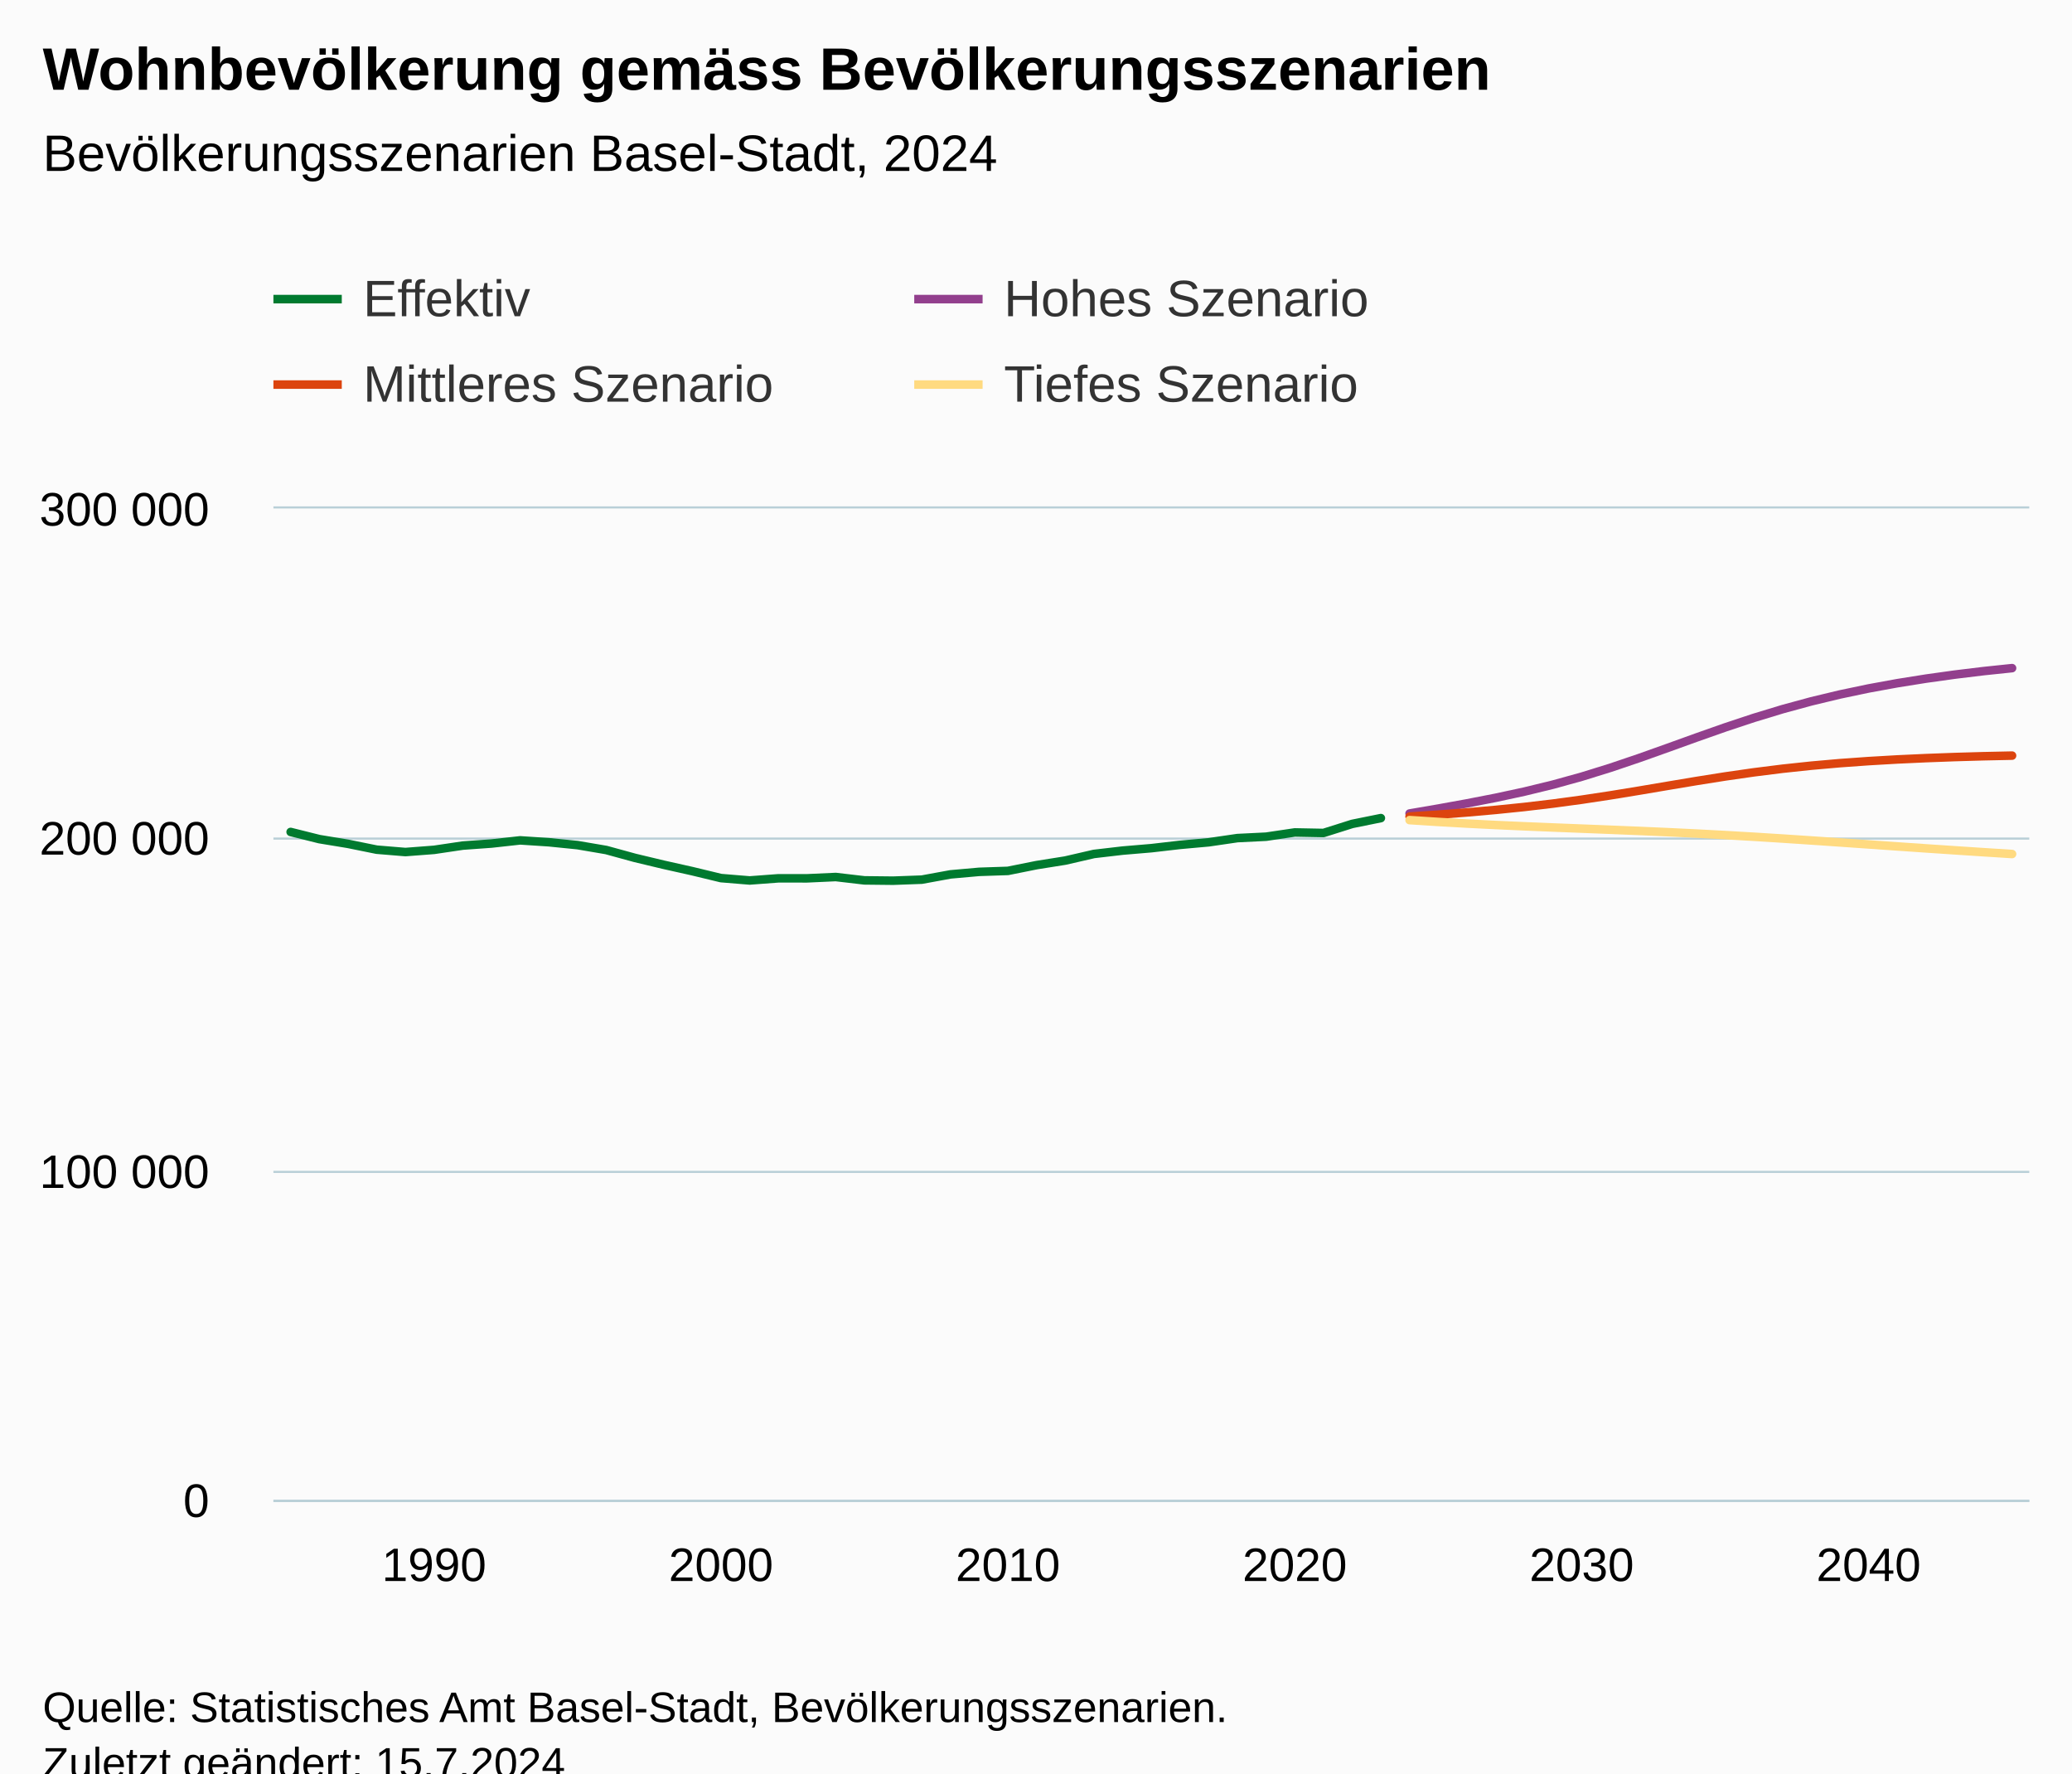
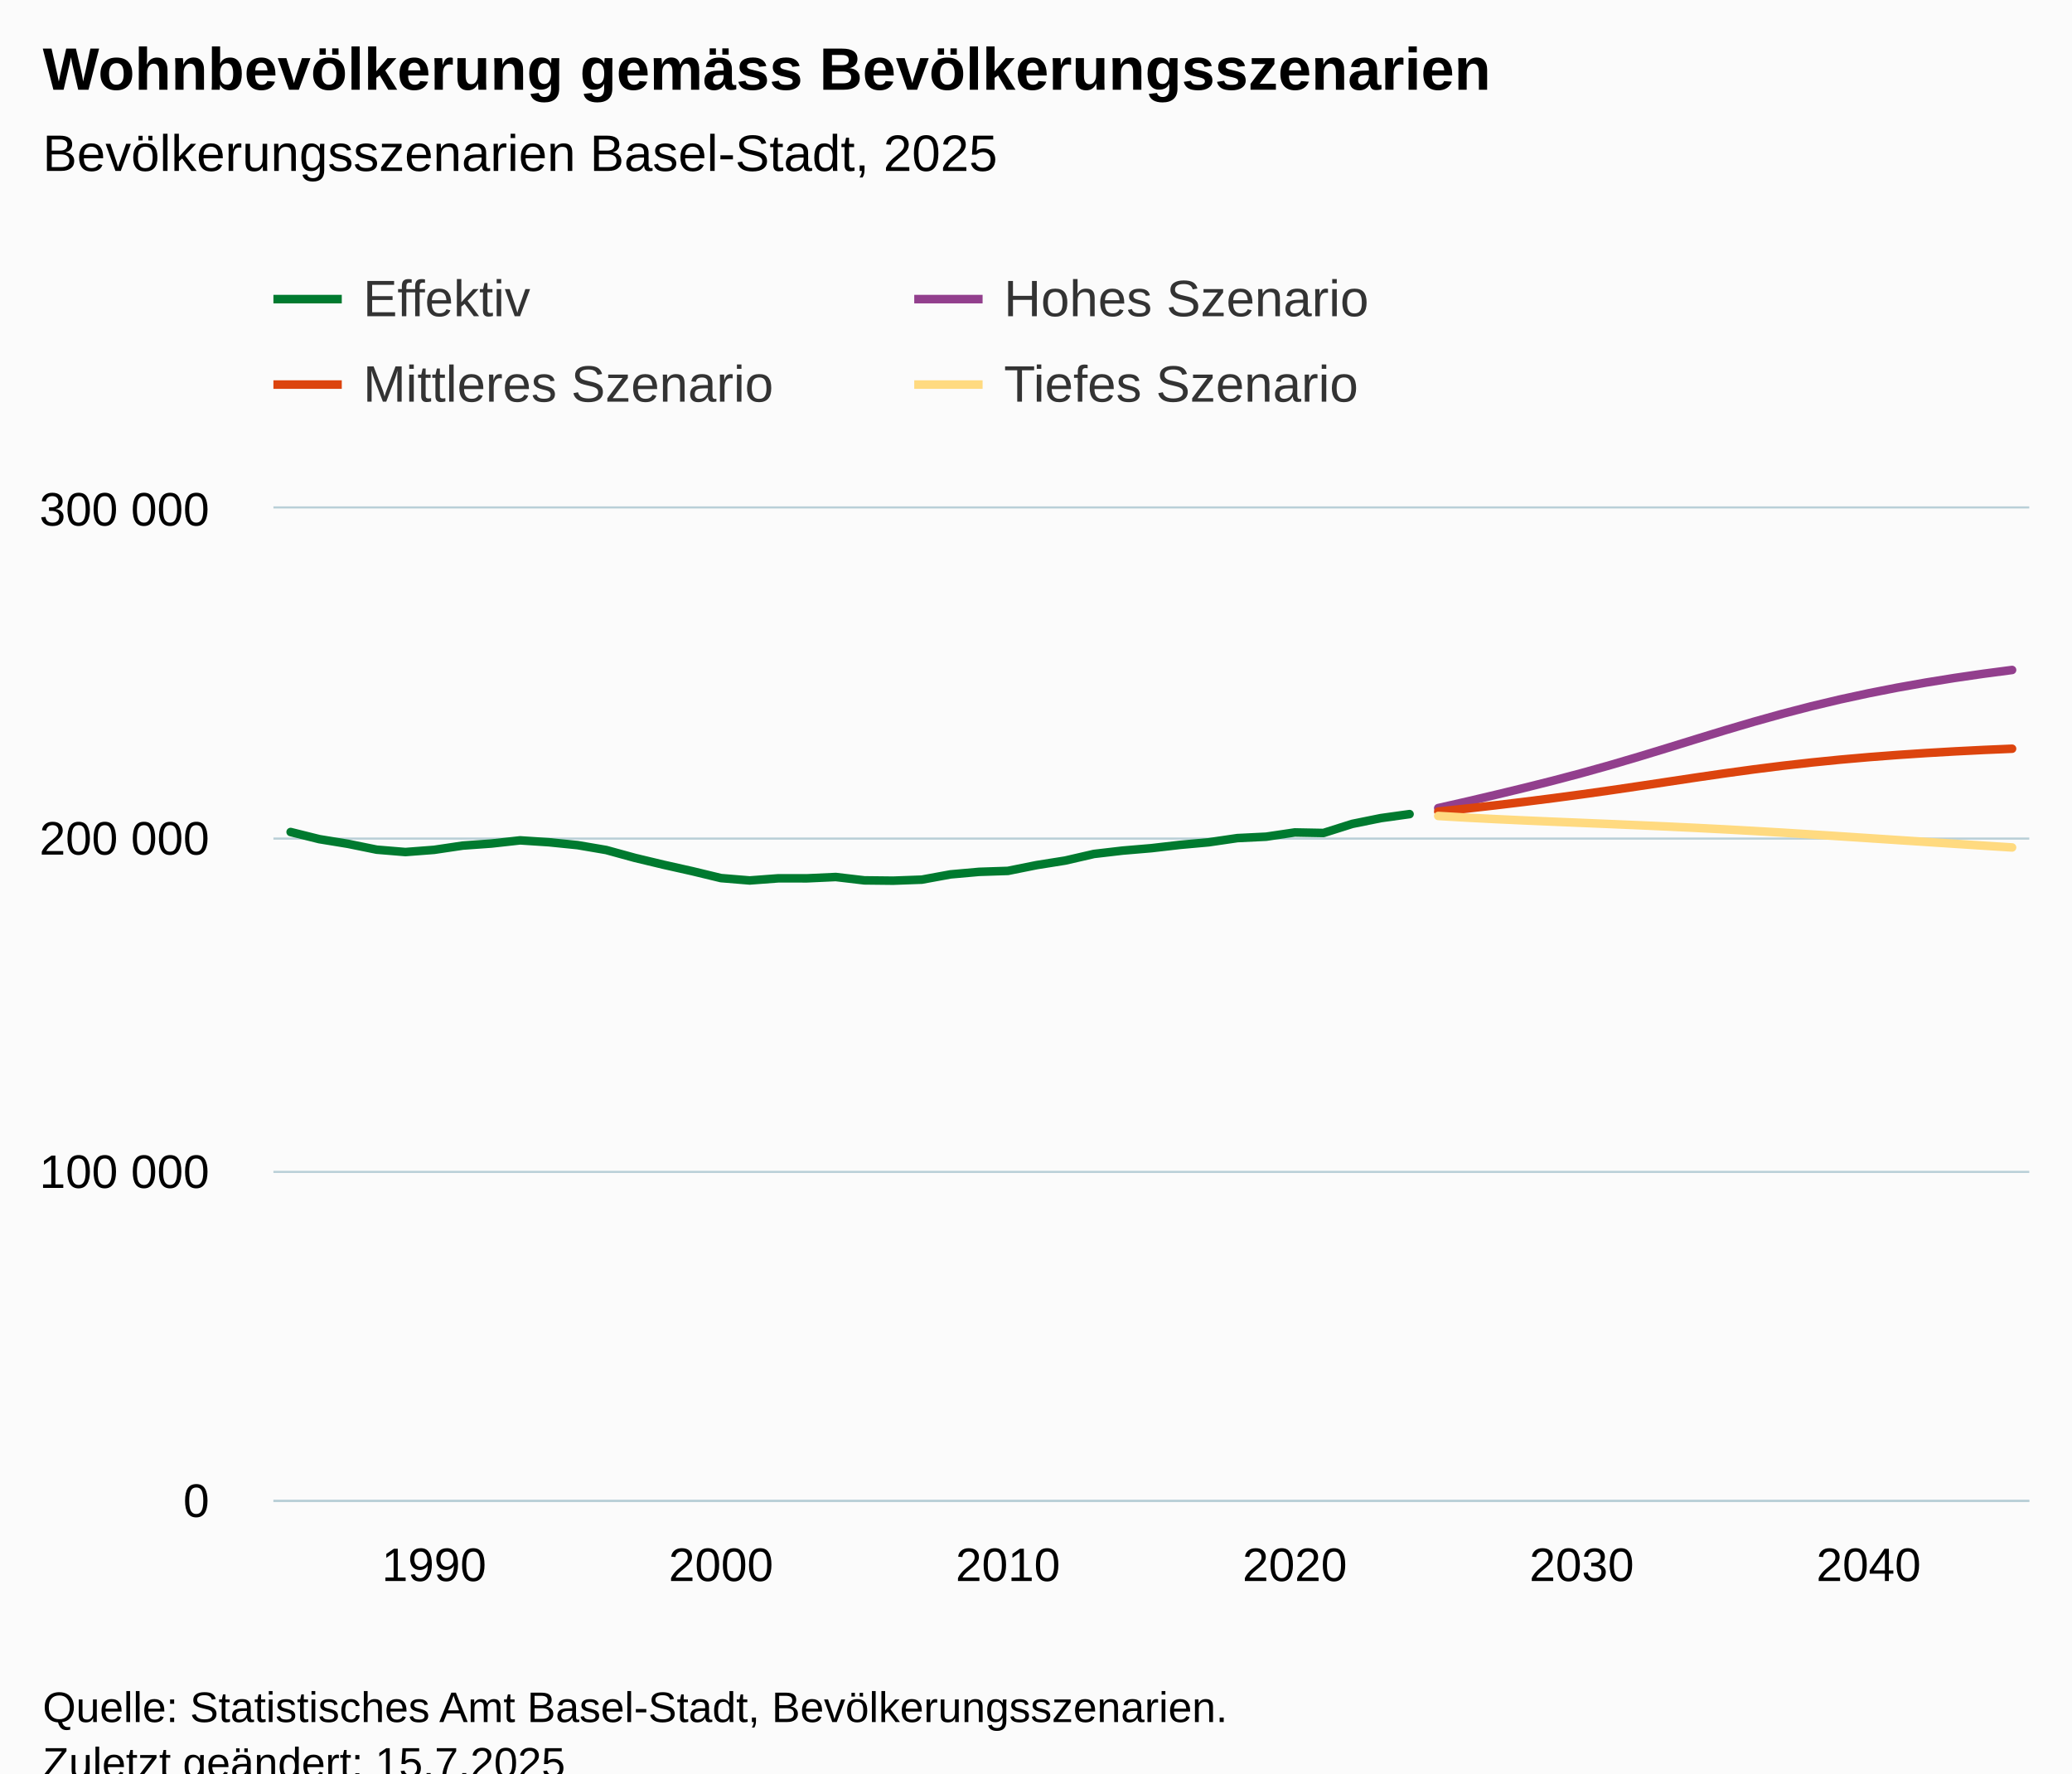
<svg xmlns="http://www.w3.org/2000/svg" version="1.1" class="highcharts-root" style="font-family:Arial;font-size:12px;" viewBox="0 0 485 415">
  <defs>
-     <clipPath id="highcharts-hmvkao0-251-">
+     <clipPath id="highcharts-gxxbj38-251-">
      <rect x="0" y="0" width="411" height="232" fill="none" />
    </clipPath>
-     <clipPath id="highcharts-hmvkao0-313-">
+     <clipPath id="highcharts-gxxbj38-313-">
      <rect x="0" y="0" width="411" height="232" fill="none" />
    </clipPath>
-     <clipPath id="highcharts-hmvkao0-497-">
+     <clipPath id="highcharts-gxxbj38-497-">
      <rect x="64" y="119" width="411" height="232" fill="none" />
    </clipPath>
  </defs>
  <rect fill="#fbfbfb" class="highcharts-background" x="0" y="0" width="485" height="428" rx="0" ry="0" />
  <rect fill="none" class="highcharts-plot-background" x="64" y="119" width="411" height="232" />
  <g class="highcharts-pane-group" data-z-index="0" />
  <g class="highcharts-grid highcharts-xaxis-grid" data-z-index="1">
    <path fill="none" data-z-index="1" class="highcharts-grid-line" d="M 101.5 119 L 101.5 351" opacity="1" />
    <path fill="none" data-z-index="1" class="highcharts-grid-line" d="M 168.5 119 L 168.5 351" opacity="1" />
    <path fill="none" data-z-index="1" class="highcharts-grid-line" d="M 235.5 119 L 235.5 351" opacity="1" />
    <path fill="none" data-z-index="1" class="highcharts-grid-line" d="M 302.5 119 L 302.5 351" opacity="1" />
    <path fill="none" data-z-index="1" class="highcharts-grid-line" d="M 369.5 119 L 369.5 351" opacity="1" />
    <path fill="none" data-z-index="1" class="highcharts-grid-line" d="M 436.5 119 L 436.5 351" opacity="1" />
  </g>
  <g class="highcharts-grid highcharts-yaxis-grid" data-z-index="1">
    <path fill="none" stroke="#B9CFD7" stroke-width="0.5" data-z-index="1" class="highcharts-grid-line" d="M 64 351.25 L 475 351.25" opacity="1" />
    <path fill="none" stroke="#B9CFD7" stroke-width="0.5" data-z-index="1" class="highcharts-grid-line" d="M 64 274.25 L 475 274.25" opacity="1" />
    <path fill="none" stroke="#B9CFD7" stroke-width="0.5" data-z-index="1" class="highcharts-grid-line" d="M 64 196.25 L 475 196.25" opacity="1" />
    <path fill="none" stroke="#B9CFD7" stroke-width="0.5" data-z-index="1" class="highcharts-grid-line" d="M 64 118.75 L 475 118.75" opacity="1" />
  </g>
  <rect fill="none" class="highcharts-plot-border" data-z-index="1" x="64" y="119" width="411" height="232" />
  <g class="highcharts-axis highcharts-xaxis" data-z-index="2">
    <path fill="none" class="highcharts-axis-line" stroke="#B9CFD7" stroke-width="0.5" data-z-index="7" d="M 64 351.25 L 475 351.25" />
  </g>
  <g class="highcharts-axis highcharts-yaxis" data-z-index="2">
    <path fill="none" class="highcharts-axis-line" data-z-index="7" d="M 64 119 L 64 351" />
  </g>
  <g class="highcharts-series-group" data-z-index="3">
-     <g class="highcharts-series highcharts-series-0 highcharts-line-series" data-z-index="0.1" opacity="1" transform="translate(64,119) scale(1 1)" clip-path="url(#highcharts-hmvkao0-313-)">
-       <path fill="none" d="M 4.029 75.699 L 10.745 77.376 L 17.461 78.482 L 24.176 79.845 L 30.892 80.399 L 37.608 79.886 L 44.324 78.89 L 51.039 78.409 L 57.755 77.666 L 64.471 78.104 L 71.186 78.781 L 77.902 79.926 L 84.618 81.766 L 91.333 83.372 L 98.049 84.876 L 104.765 86.497 L 111.48 87.049 L 118.196 86.548 L 124.912 86.552 L 131.627 86.244 L 138.343 87.029 L 145.059 87.102 L 151.775 86.858 L 158.49 85.628 L 165.206 85.032 L 171.922 84.809 L 178.637 83.461 L 185.353 82.392 L 192.069 80.845 L 198.784 80.062 L 205.5 79.496 L 212.216 78.721 L 218.931 78.116 L 225.647 77.135 L 232.363 76.806 L 239.078 75.809 L 245.794 75.937 L 252.51 73.815 L 259.225 72.455" class="highcharts-graph" data-z-index="1" stroke="#007A2F" stroke-width="2" stroke-linejoin="round" stroke-linecap="round" />
+     <g class="highcharts-series highcharts-series-0 highcharts-line-series" data-z-index="0.1" opacity="1" transform="translate(64,119) scale(1 1)" clip-path="url(#highcharts-gxxbj38-313-)">
+       <path fill="none" d="M 4.029 75.713 L 10.745 77.384 L 17.461 78.482 L 24.176 79.845 L 30.892 80.399 L 37.608 79.886 L 44.324 78.89 L 51.039 78.409 L 57.755 77.666 L 64.471 78.104 L 71.186 78.781 L 77.902 79.926 L 84.618 81.766 L 91.333 83.372 L 98.049 84.876 L 104.765 86.497 L 111.48 87.049 L 118.196 86.548 L 124.912 86.552 L 131.627 86.244 L 138.343 87.029 L 145.059 87.102 L 151.775 86.858 L 158.49 85.628 L 165.206 85.032 L 171.922 84.809 L 178.637 83.461 L 185.353 82.392 L 192.069 80.845 L 198.784 80.062 L 205.5 79.496 L 212.216 78.721 L 218.931 78.116 L 225.647 77.135 L 232.363 76.806 L 239.078 75.809 L 245.794 75.937 L 252.51 73.815 L 259.225 72.455 L 265.941 71.522" class="highcharts-graph" data-z-index="1" stroke="#007A2F" stroke-width="2" stroke-linejoin="round" stroke-linecap="round" />
    </g>
    <g class="highcharts-markers highcharts-series-0 highcharts-line-series" data-z-index="0.1" opacity="1" transform="translate(64,119) scale(1 1)" clip-path="none" />
-     <g class="highcharts-series highcharts-series-1 highcharts-line-series" data-z-index="0.1" opacity="1" transform="translate(64,119) scale(1 1)" clip-path="url(#highcharts-hmvkao0-313-)">
-       <path fill="none" d="M 265.941 71.379 L 272.657 70.227 L 279.373 69.011 L 286.088 67.704 L 292.804 66.258 L 299.52 64.624 L 306.235 62.765 L 312.951 60.682 L 319.667 58.41 L 326.382 56.019 L 333.098 53.597 L 339.814 51.233 L 346.529 49.005 L 353.245 46.965 L 359.961 45.136 L 366.676 43.524 L 373.392 42.115 L 380.108 40.887 L 386.824 39.816 L 393.539 38.879 L 400.255 38.063 L 406.971 37.359" class="highcharts-graph" data-z-index="1" stroke="#923F8D" stroke-width="2" stroke-linejoin="round" stroke-linecap="round" />
+     <g class="highcharts-series highcharts-series-1 highcharts-line-series" data-z-index="0.1" opacity="1" transform="translate(64,119) scale(1 1)" clip-path="url(#highcharts-gxxbj38-313-)">
+       <path fill="none" d="M 272.657 70.108 L 279.373 68.585 L 286.088 67.006 L 292.804 65.381 L 299.52 63.695 L 306.235 61.92 L 312.951 60.042 L 319.667 58.064 L 326.382 56.017 L 333.098 53.942 L 339.814 51.89 L 346.529 49.909 L 353.245 48.035 L 359.961 46.293 L 366.676 44.695 L 373.392 43.242 L 380.108 41.925 L 386.824 40.734 L 393.539 39.654 L 400.255 38.675 L 406.971 37.792" class="highcharts-graph" data-z-index="1" stroke="#923F8D" stroke-width="2" stroke-linejoin="round" stroke-linecap="round" />
    </g>
    <g class="highcharts-markers highcharts-series-1 highcharts-line-series" data-z-index="0.1" opacity="1" transform="translate(64,119) scale(1 1)" clip-path="none" />
-     <g class="highcharts-series highcharts-series-2 highcharts-line-series" data-z-index="0.1" opacity="1" transform="translate(64,119) scale(1 1)" clip-path="url(#highcharts-hmvkao0-313-)">
-       <path fill="none" d="M 265.941 72.089 L 272.657 71.645 L 279.373 71.13 L 286.088 70.537 L 292.804 69.852 L 299.52 69.058 L 306.235 68.148 L 312.951 67.132 L 319.667 66.034 L 326.382 64.898 L 333.098 63.774 L 339.814 62.71 L 346.529 61.745 L 353.245 60.902 L 359.961 60.188 L 366.676 59.597 L 373.392 59.117 L 380.108 58.728 L 386.824 58.418 L 393.539 58.17 L 400.255 57.977 L 406.971 57.834" class="highcharts-graph" data-z-index="1" stroke="#DC440E" stroke-width="2" stroke-linejoin="round" stroke-linecap="round" />
+     <g class="highcharts-series highcharts-series-2 highcharts-line-series" data-z-index="0.1" opacity="1" transform="translate(64,119) scale(1 1)" clip-path="url(#highcharts-gxxbj38-313-)">
+       <path fill="none" d="M 272.657 70.918 L 279.373 70.219 L 286.088 69.456 L 292.804 68.648 L 299.52 67.798 L 306.235 66.901 L 312.951 65.955 L 319.667 64.966 L 326.382 63.955 L 333.098 62.947 L 339.814 61.971 L 346.529 61.052 L 353.245 60.209 L 359.961 59.452 L 366.676 58.78 L 373.392 58.193 L 380.108 57.68 L 386.824 57.234 L 393.539 56.845 L 400.255 56.507 L 406.971 56.218" class="highcharts-graph" data-z-index="1" stroke="#DC440E" stroke-width="2" stroke-linejoin="round" stroke-linecap="round" />
    </g>
    <g class="highcharts-markers highcharts-series-2 highcharts-line-series" data-z-index="0.1" opacity="1" transform="translate(64,119) scale(1 1)" clip-path="none" />
-     <g class="highcharts-series highcharts-series-3 highcharts-line-series" data-z-index="0.1" opacity="1" transform="translate(64,119) scale(1 1)" clip-path="url(#highcharts-hmvkao0-313-)">
-       <path fill="none" d="M 265.941 72.925 L 272.657 73.355 L 279.373 73.736 L 286.088 74.072 L 292.804 74.374 L 299.52 74.651 L 306.235 74.917 L 312.951 75.182 L 319.667 75.456 L 326.382 75.751 L 333.098 76.074 L 339.814 76.429 L 346.529 76.82 L 353.245 77.241 L 359.961 77.688 L 366.676 78.148 L 373.392 78.617 L 380.108 79.083 L 386.824 79.544 L 393.539 79.994 L 400.255 80.434 L 406.971 80.862" class="highcharts-graph" data-z-index="1" stroke="#FFDA80" stroke-width="2" stroke-linejoin="round" stroke-linecap="round" />
+     <g class="highcharts-series highcharts-series-3 highcharts-line-series" data-z-index="0.1" opacity="1" transform="translate(64,119) scale(1 1)" clip-path="url(#highcharts-gxxbj38-313-)">
+       <path fill="none" d="M 272.657 71.956 L 279.373 72.347 L 286.088 72.692 L 292.804 73.002 L 299.52 73.291 L 306.235 73.57 L 312.951 73.848 L 319.667 74.133 L 326.382 74.43 L 333.098 74.75 L 339.814 75.093 L 346.529 75.463 L 353.245 75.859 L 359.961 76.275 L 366.676 76.707 L 373.392 77.147 L 380.108 77.589 L 386.824 78.03 L 393.539 78.467 L 400.255 78.899 L 406.971 79.324" class="highcharts-graph" data-z-index="1" stroke="#FFDA80" stroke-width="2" stroke-linejoin="round" stroke-linecap="round" />
    </g>
    <g class="highcharts-markers highcharts-series-3 highcharts-line-series" data-z-index="0.1" opacity="1" transform="translate(64,119) scale(1 1)" clip-path="none" />
  </g>
  <text x="10" text-anchor="start" class="highcharts-title" data-z-index="4" style="color:#000000;font-size:14px;font-weight:bold;fill:#000000;" y="21">
    <tspan>Wohnbevölkerung gemäss Bevölkerungsszenarien</tspan>
  </text>
  <text x="10" text-anchor="start" class="highcharts-subtitle" data-z-index="4" style="color:#000000;font-size:12px;font-weight:normal;fill:#000000;" y="40">
-     <tspan>Bevölkerungsszenarien Basel-Stadt, 2024</tspan>
+     <tspan>Bevölkerungsszenarien Basel-Stadt, 2025</tspan>
  </text>
  <text x="10" text-anchor="start" class="highcharts-caption" data-z-index="4" style="color:#666666;fill:#666666;" y="385" />
  <g class="highcharts-legend" data-z-index="7" transform="translate(56,56)">
    <rect fill="none" class="highcharts-legend-box" rx="0" ry="0" x="0" y="0" width="296" height="51" visibility="visible" />
    <g data-z-index="1">
      <g>
        <g class="highcharts-legend-item highcharts-line-series highcharts-color-undefined highcharts-series-0" data-z-index="1" transform="translate(8,3)">
          <path fill="none" d="M 0 11 L 16 11" class="highcharts-graph" stroke="#007A2F" stroke-width="2" />
          <text x="21" style="color:#333333;cursor:pointer;font-size:12px;font-weight:normal;fill:#333333;" text-anchor="start" data-z-index="2" y="15">
            <tspan>Effektiv</tspan>
          </text>
        </g>
        <g class="highcharts-legend-item highcharts-line-series highcharts-color-undefined highcharts-series-1" data-z-index="1" transform="translate(158,3)">
          <path fill="none" d="M 0 11 L 16 11" class="highcharts-graph" stroke="#923F8D" stroke-width="2" />
          <text x="21" y="15" style="color:#333333;cursor:pointer;font-size:12px;font-weight:normal;fill:#333333;" text-anchor="start" data-z-index="2">
            <tspan>Hohes Szenario</tspan>
          </text>
        </g>
        <g class="highcharts-legend-item highcharts-line-series highcharts-color-undefined highcharts-series-2" data-z-index="1" transform="translate(8,23)">
          <path fill="none" d="M 0 11 L 16 11" class="highcharts-graph" stroke="#DC440E" stroke-width="2" />
          <text x="21" y="15" style="color:#333333;cursor:pointer;font-size:12px;font-weight:normal;fill:#333333;" text-anchor="start" data-z-index="2">
            <tspan>Mittleres Szenario</tspan>
          </text>
        </g>
        <g class="highcharts-legend-item highcharts-line-series highcharts-color-undefined highcharts-series-3" data-z-index="1" transform="translate(158,23)">
          <path fill="none" d="M 0 11 L 16 11" class="highcharts-graph" stroke="#FFDA80" stroke-width="2" />
          <text x="21" y="15" style="color:#333333;cursor:pointer;font-size:12px;font-weight:normal;fill:#333333;" text-anchor="start" data-z-index="2">
            <tspan>Tiefes Szenario</tspan>
          </text>
        </g>
      </g>
    </g>
  </g>
  <g class="highcharts-axis-labels highcharts-xaxis-labels" data-z-index="7">
    <text x="101.608" style="color:#000000;cursor:default;font-size:11px;fill:#000000;" text-anchor="middle" transform="translate(0,0)" y="370" opacity="1">1990</text>
    <text x="168.765" style="color:#000000;cursor:default;font-size:11px;fill:#000000;" text-anchor="middle" transform="translate(0,0)" y="370" opacity="1">2000</text>
    <text x="235.922" style="color:#000000;cursor:default;font-size:11px;fill:#000000;" text-anchor="middle" transform="translate(0,0)" y="370" opacity="1">2010</text>
    <text x="303.078" style="color:#000000;cursor:default;font-size:11px;fill:#000000;" text-anchor="middle" transform="translate(0,0)" y="370" opacity="1">2020</text>
    <text x="370.235" style="color:#000000;cursor:default;font-size:11px;fill:#000000;" text-anchor="middle" transform="translate(0,0)" y="370" opacity="1">2030</text>
    <text x="437.392" style="color:#000000;cursor:default;font-size:11px;fill:#000000;" text-anchor="middle" transform="translate(0,0)" y="370" opacity="1">2040</text>
  </g>
  <g class="highcharts-axis-labels highcharts-yaxis-labels" data-z-index="7">
    <text x="49" style="color:#000000;cursor:default;font-size:11px;fill:#000000;" text-anchor="end" transform="translate(0,0)" y="355" opacity="1">0</text>
    <text x="49" style="color:#000000;cursor:default;font-size:11px;fill:#000000;" text-anchor="end" transform="translate(0,0)" y="278" opacity="1">
      <tspan>100 000</tspan>
    </text>
    <text x="49" style="color:#000000;cursor:default;font-size:11px;fill:#000000;" text-anchor="end" transform="translate(0,0)" y="200" opacity="1">
      <tspan>200 000</tspan>
    </text>
    <text x="49" style="color:#000000;cursor:default;font-size:11px;fill:#000000;" text-anchor="end" transform="translate(0,0)" y="123" opacity="1">
      <tspan>300 000</tspan>
    </text>
  </g>
  <text x="10" class="highcharts-credits" text-anchor="start" data-z-index="8" style="cursor:default;color:#000000;font-size:10px;fill:#000000;" y="403">
    <tspan>Quelle: Statistisches Amt Basel-Stadt, Bevölkerungsszenarien.</tspan>
-     <tspan x="10" dy="13">Zuletzt geändert: 15.7.2024</tspan>
+     <tspan x="10" dy="13">Zuletzt geändert: 15.7.2025</tspan>
  </text>
-   <g class="highcharts-control-points" data-z-index="99" clip-path="url(#highcharts-hmvkao0-497-)" />
+   <g class="highcharts-control-points" data-z-index="99" clip-path="url(#highcharts-gxxbj38-497-)" />
</svg>
